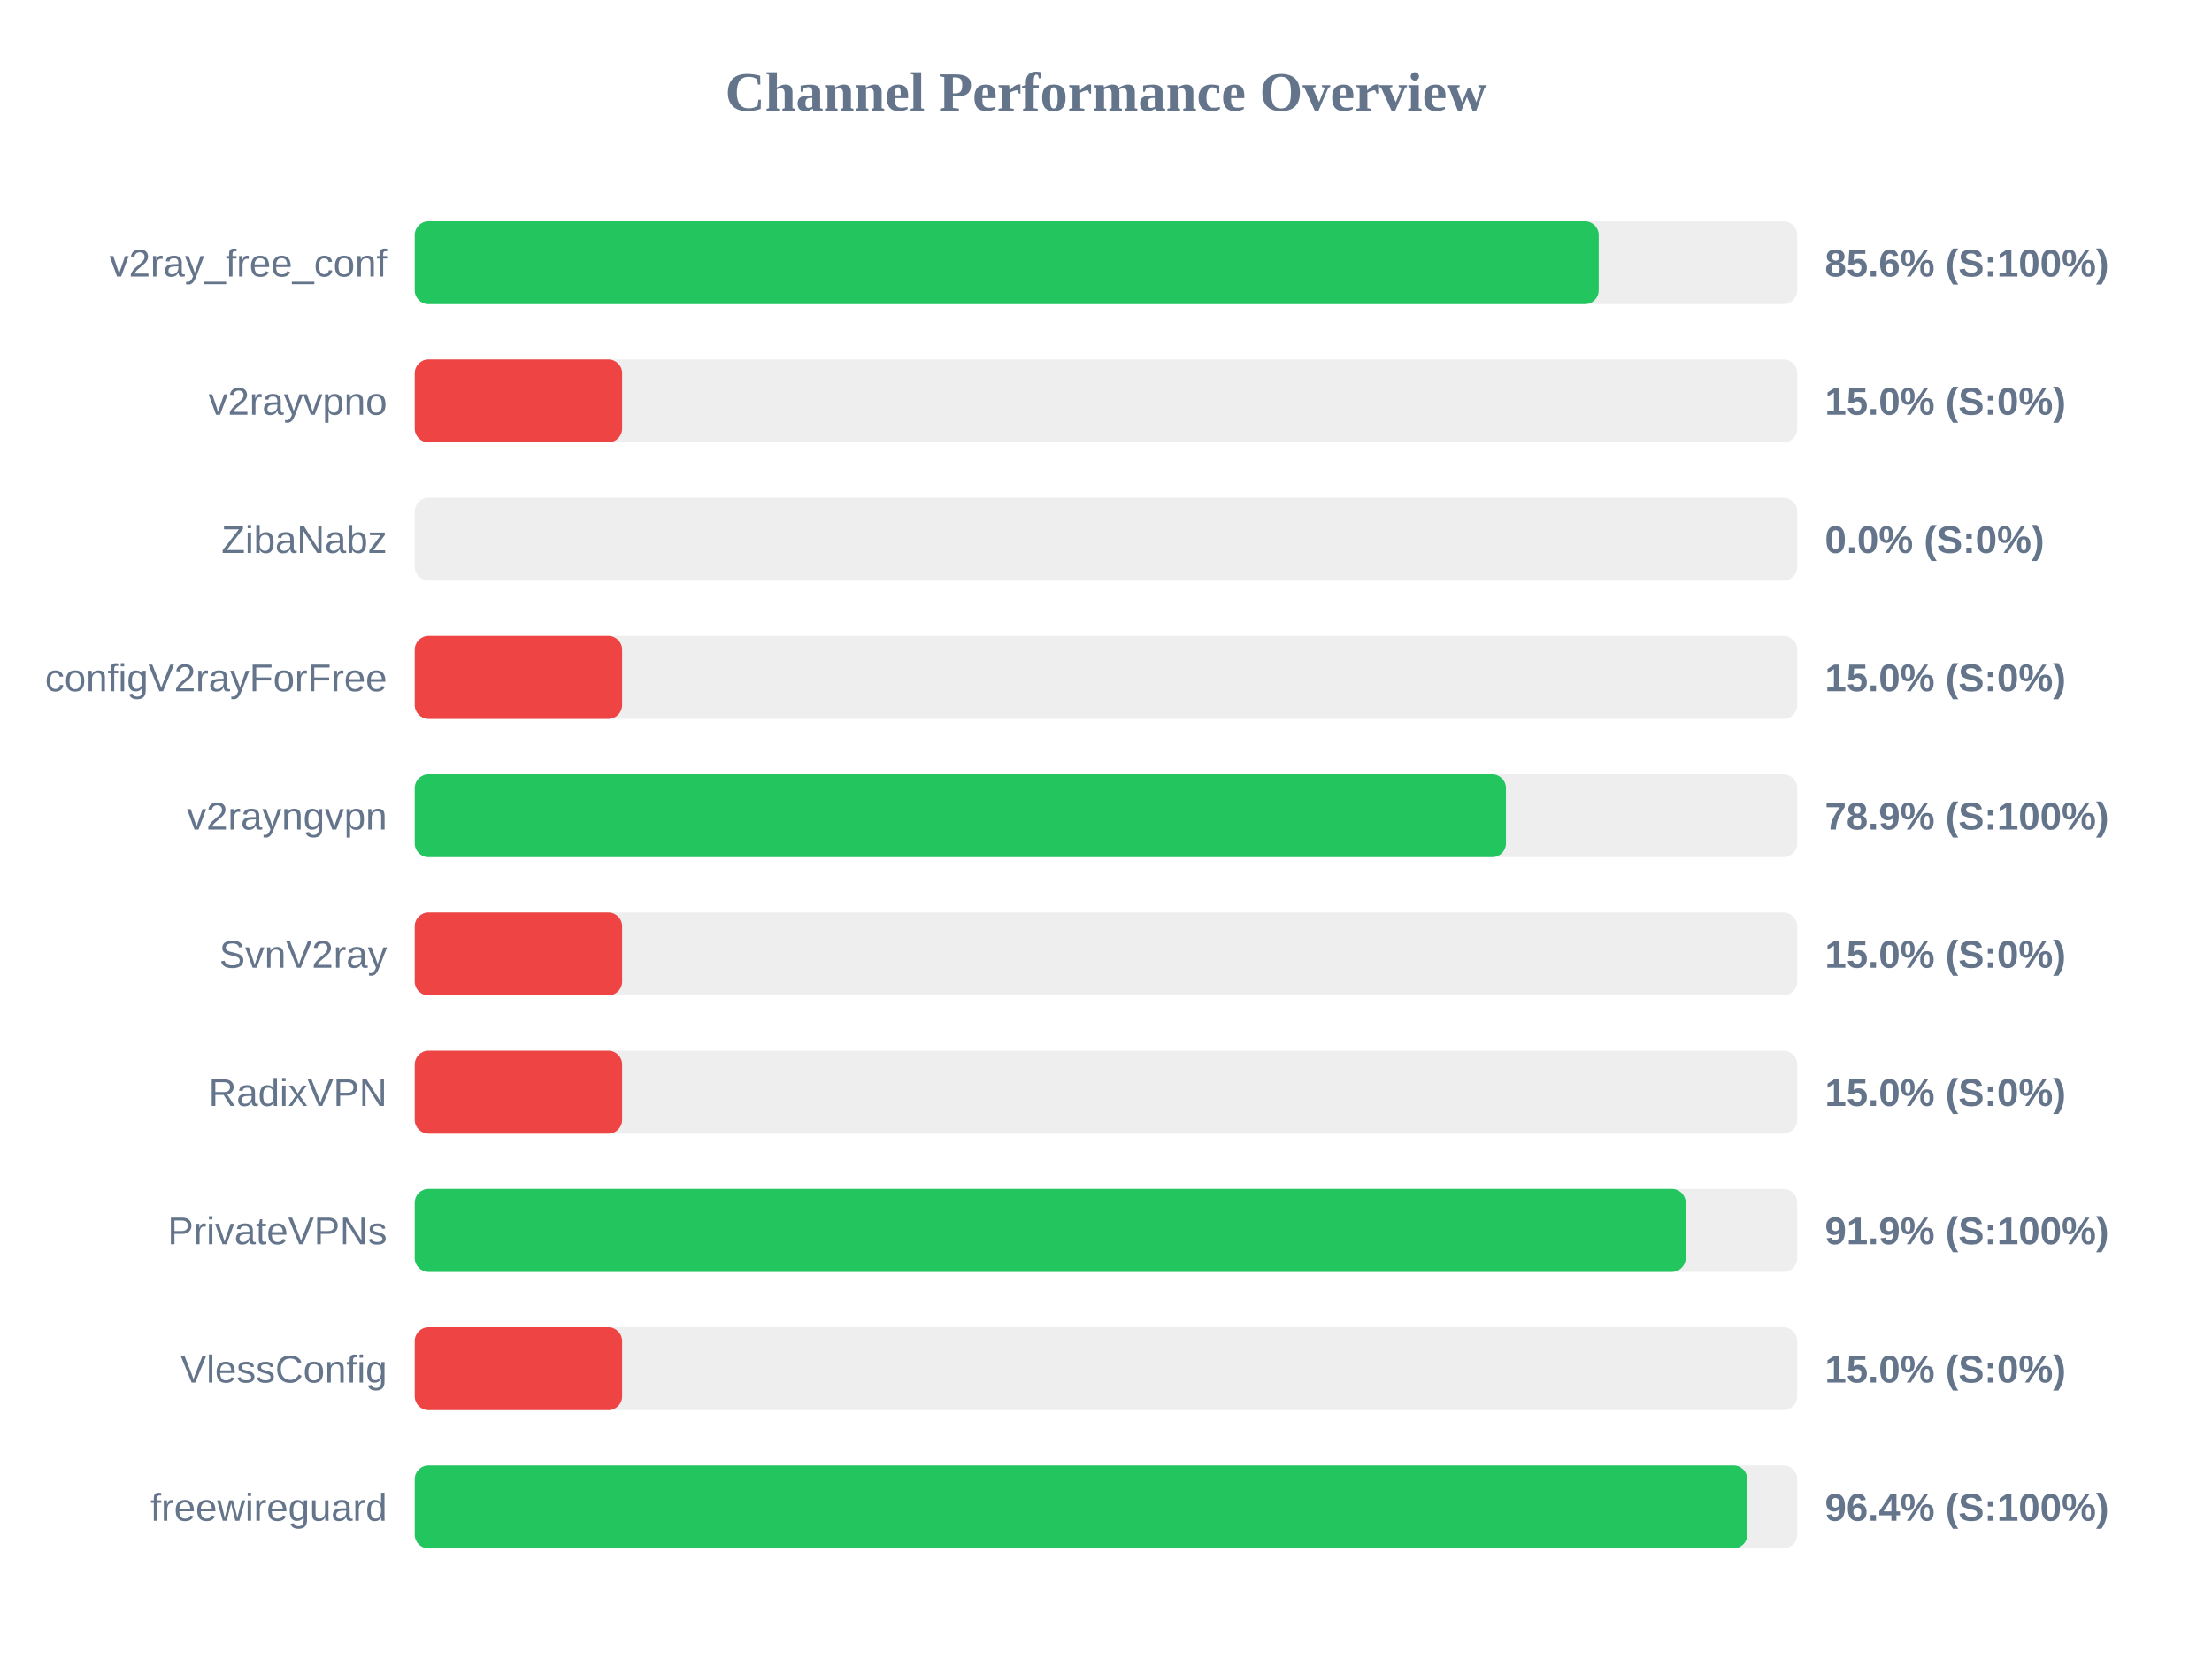
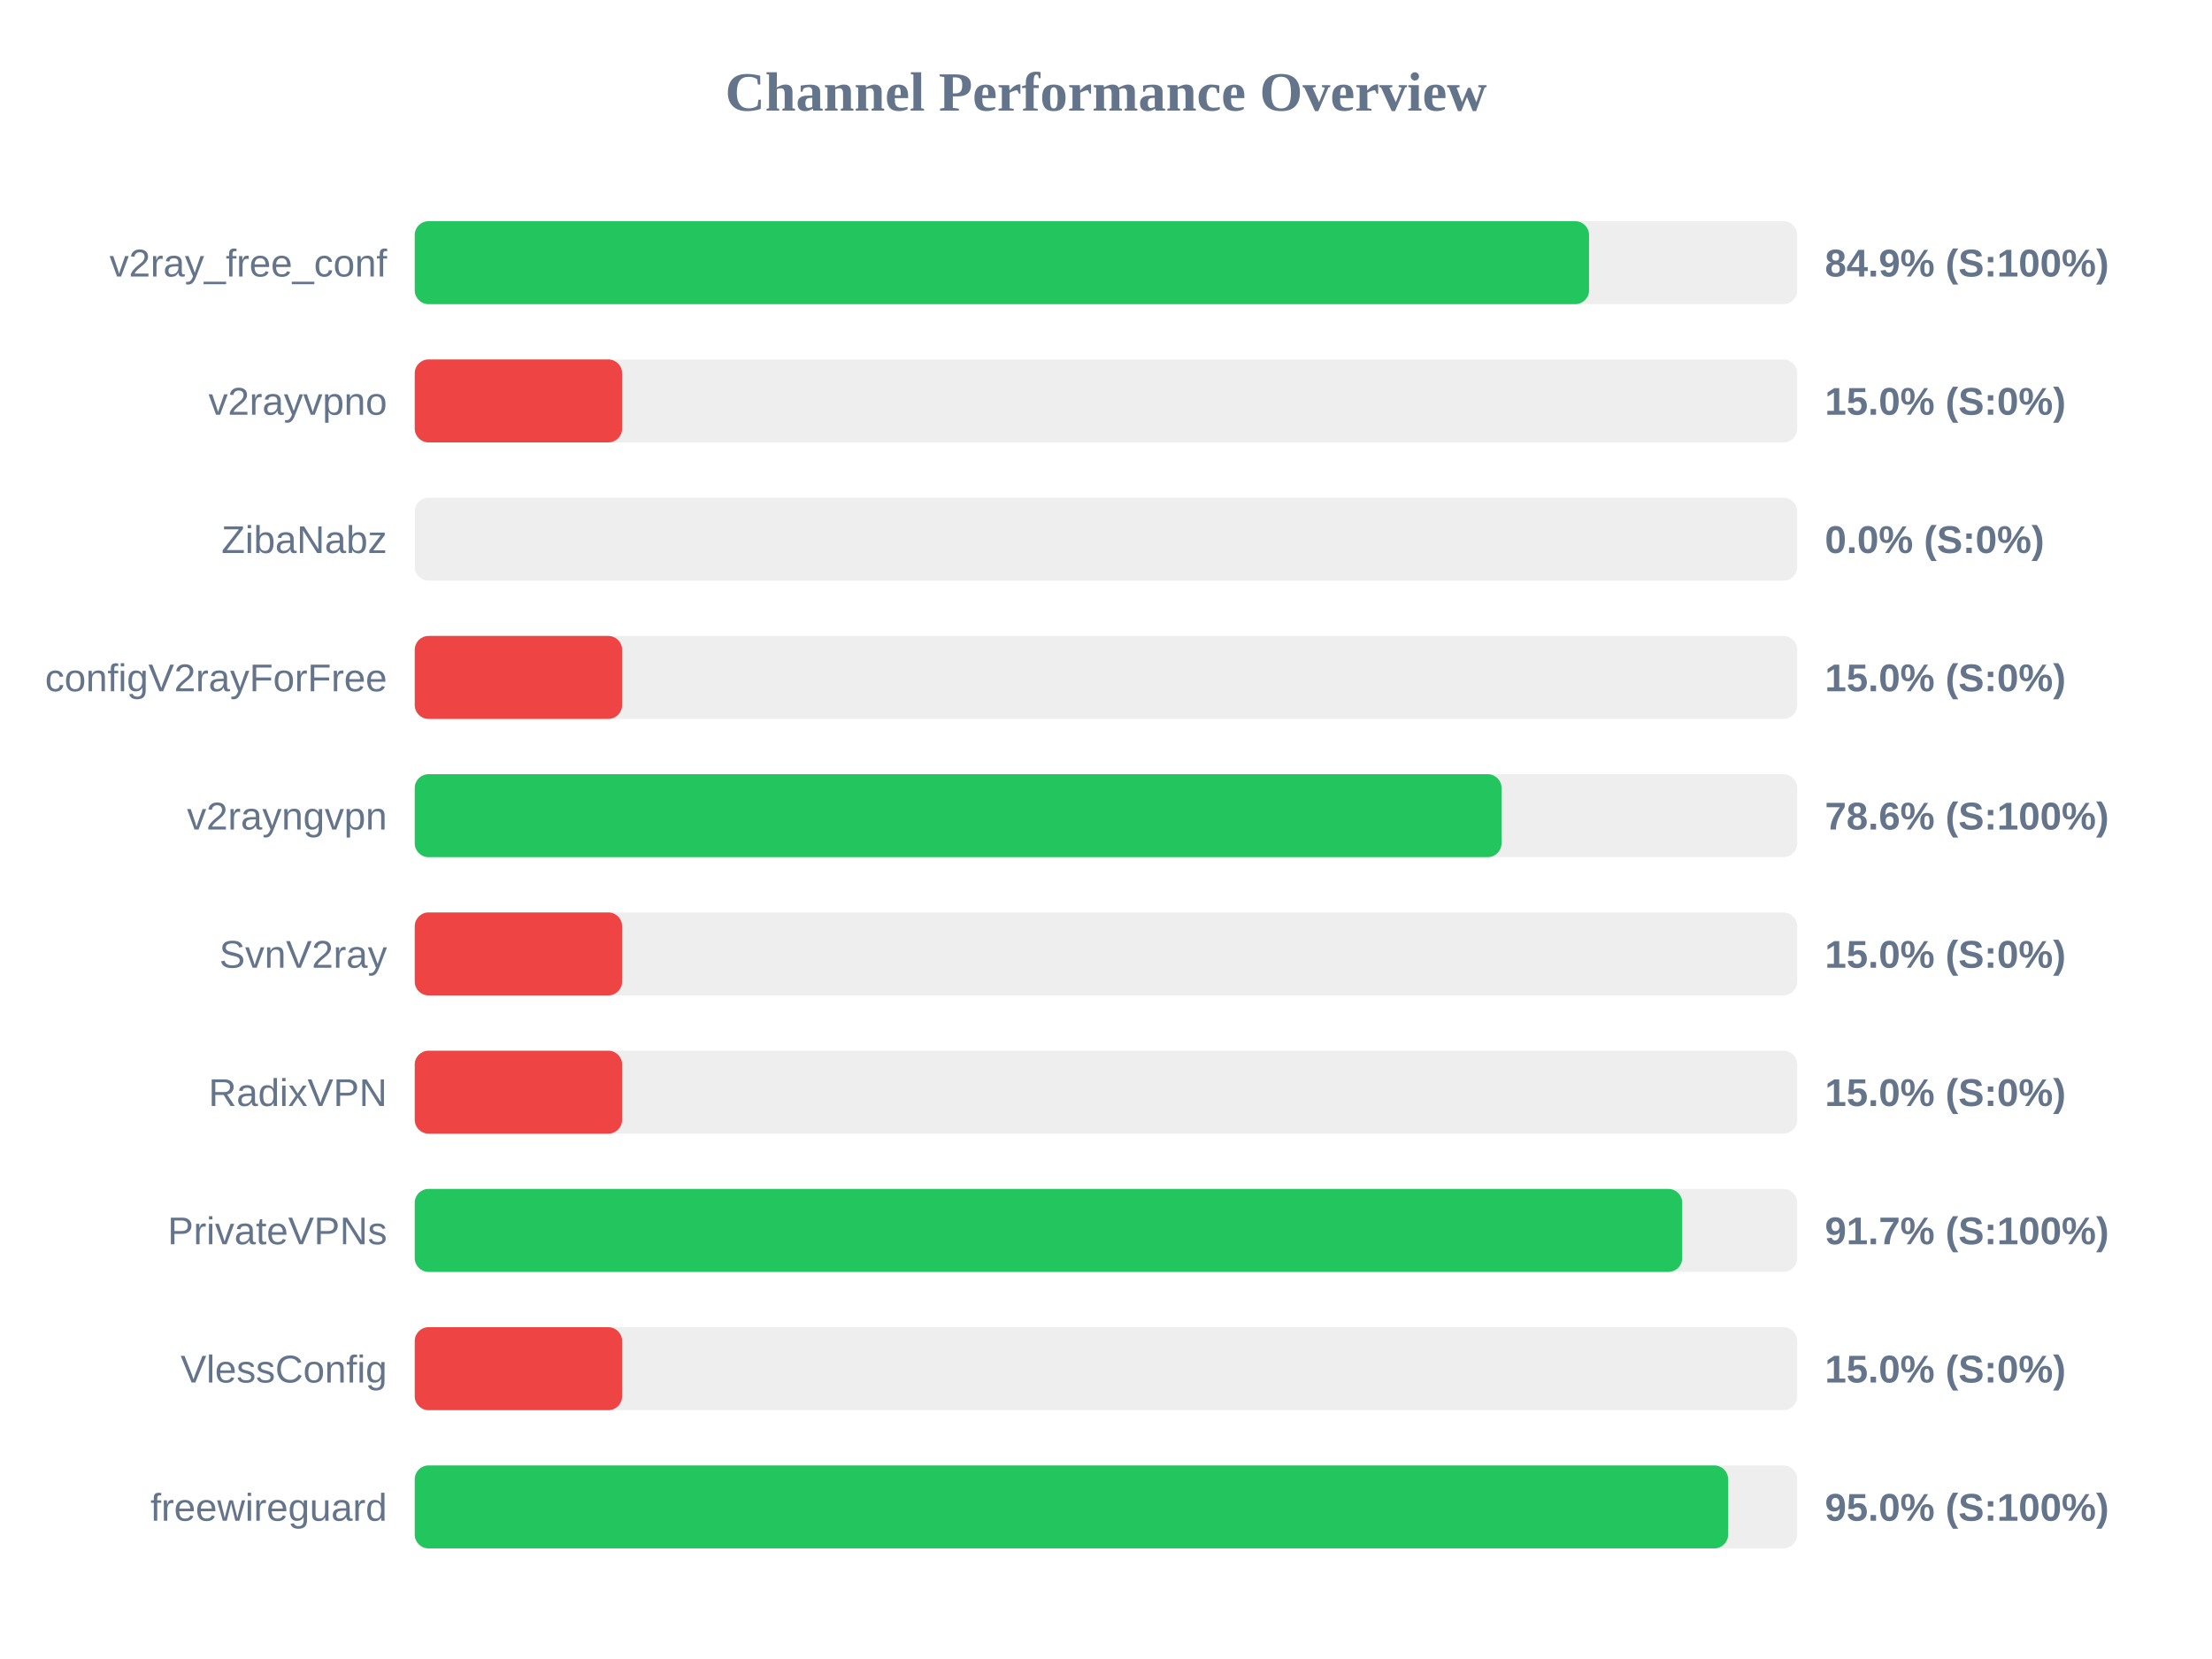
<svg xmlns="http://www.w3.org/2000/svg" width="800" height="600" version="1.1">
  <style>
        .row { font: 14px Arial; fill: #64748b; }
        .score { font: bold 14px Arial; fill: #64748b; }
    </style>
  <text x="400" y="40" text-anchor="middle" font-size="20px" font-weight="bold" fill="#64748b">Channel Performance Overview</text>
  <rect x="150" y="80" width="500" height="30" fill="#eee" rx="5" />
-   <rect x="150" y="80" width="428.2" height="30" fill="#22c55e" rx="5" />
+   <rect x="150" y="80" width="424.7" height="30" fill="#22c55e" rx="5" />
  <text x="140" y="100" text-anchor="end" class="row">v2ray_free_conf</text>
-   <text x="660" y="100" text-anchor="start" class="score">85.6% (S:100%)</text>
+   <text x="660" y="100" text-anchor="start" class="score">84.9% (S:100%)</text>
  <rect x="150" y="130" width="500" height="30" fill="#eee" rx="5" />
  <rect x="150" y="130" width="75.0" height="30" fill="#ef4444" rx="5" />
  <text x="140" y="150" text-anchor="end" class="row">v2rayvpno</text>
  <text x="660" y="150" text-anchor="start" class="score">15.0% (S:0%)</text>
  <rect x="150" y="180" width="500" height="30" fill="#eee" rx="5" />
  <rect x="150" y="180" width="0.0" height="30" fill="#ef4444" rx="5" />
  <text x="140" y="200" text-anchor="end" class="row">ZibaNabz</text>
  <text x="660" y="200" text-anchor="start" class="score">0.0% (S:0%)</text>
  <rect x="150" y="230" width="500" height="30" fill="#eee" rx="5" />
  <rect x="150" y="230" width="75.0" height="30" fill="#ef4444" rx="5" />
  <text x="140" y="250" text-anchor="end" class="row">configV2rayForFree</text>
  <text x="660" y="250" text-anchor="start" class="score">15.0% (S:0%)</text>
  <rect x="150" y="280" width="500" height="30" fill="#eee" rx="5" />
-   <rect x="150" y="280" width="394.65" height="30" fill="#22c55e" rx="5" />
+   <rect x="150" y="280" width="393.05" height="30" fill="#22c55e" rx="5" />
  <text x="140" y="300" text-anchor="end" class="row">v2rayngvpn</text>
-   <text x="660" y="300" text-anchor="start" class="score">78.9% (S:100%)</text>
+   <text x="660" y="300" text-anchor="start" class="score">78.6% (S:100%)</text>
  <rect x="150" y="330" width="500" height="30" fill="#eee" rx="5" />
  <rect x="150" y="330" width="75.0" height="30" fill="#ef4444" rx="5" />
  <text x="140" y="350" text-anchor="end" class="row">SvnV2ray</text>
  <text x="660" y="350" text-anchor="start" class="score">15.0% (S:0%)</text>
  <rect x="150" y="380" width="500" height="30" fill="#eee" rx="5" />
  <rect x="150" y="380" width="75.0" height="30" fill="#ef4444" rx="5" />
  <text x="140" y="400" text-anchor="end" class="row">RadixVPN</text>
  <text x="660" y="400" text-anchor="start" class="score">15.0% (S:0%)</text>
  <rect x="150" y="430" width="500" height="30" fill="#eee" rx="5" />
-   <rect x="150" y="430" width="459.65" height="30" fill="#22c55e" rx="5" />
+   <rect x="150" y="430" width="458.4" height="30" fill="#22c55e" rx="5" />
  <text x="140" y="450" text-anchor="end" class="row">PrivateVPNs</text>
-   <text x="660" y="450" text-anchor="start" class="score">91.9% (S:100%)</text>
+   <text x="660" y="450" text-anchor="start" class="score">91.7% (S:100%)</text>
  <rect x="150" y="480" width="500" height="30" fill="#eee" rx="5" />
  <rect x="150" y="480" width="75.0" height="30" fill="#ef4444" rx="5" />
  <text x="140" y="500" text-anchor="end" class="row">VlessConfig</text>
  <text x="660" y="500" text-anchor="start" class="score">15.0% (S:0%)</text>
  <rect x="150" y="530" width="500" height="30" fill="#eee" rx="5" />
-   <rect x="150" y="530" width="481.95" height="30" fill="#22c55e" rx="5" />
+   <rect x="150" y="530" width="475.0" height="30" fill="#22c55e" rx="5" />
  <text x="140" y="550" text-anchor="end" class="row">freewireguard</text>
-   <text x="660" y="550" text-anchor="start" class="score">96.4% (S:100%)</text>
+   <text x="660" y="550" text-anchor="start" class="score">95.0% (S:100%)</text>
</svg>
